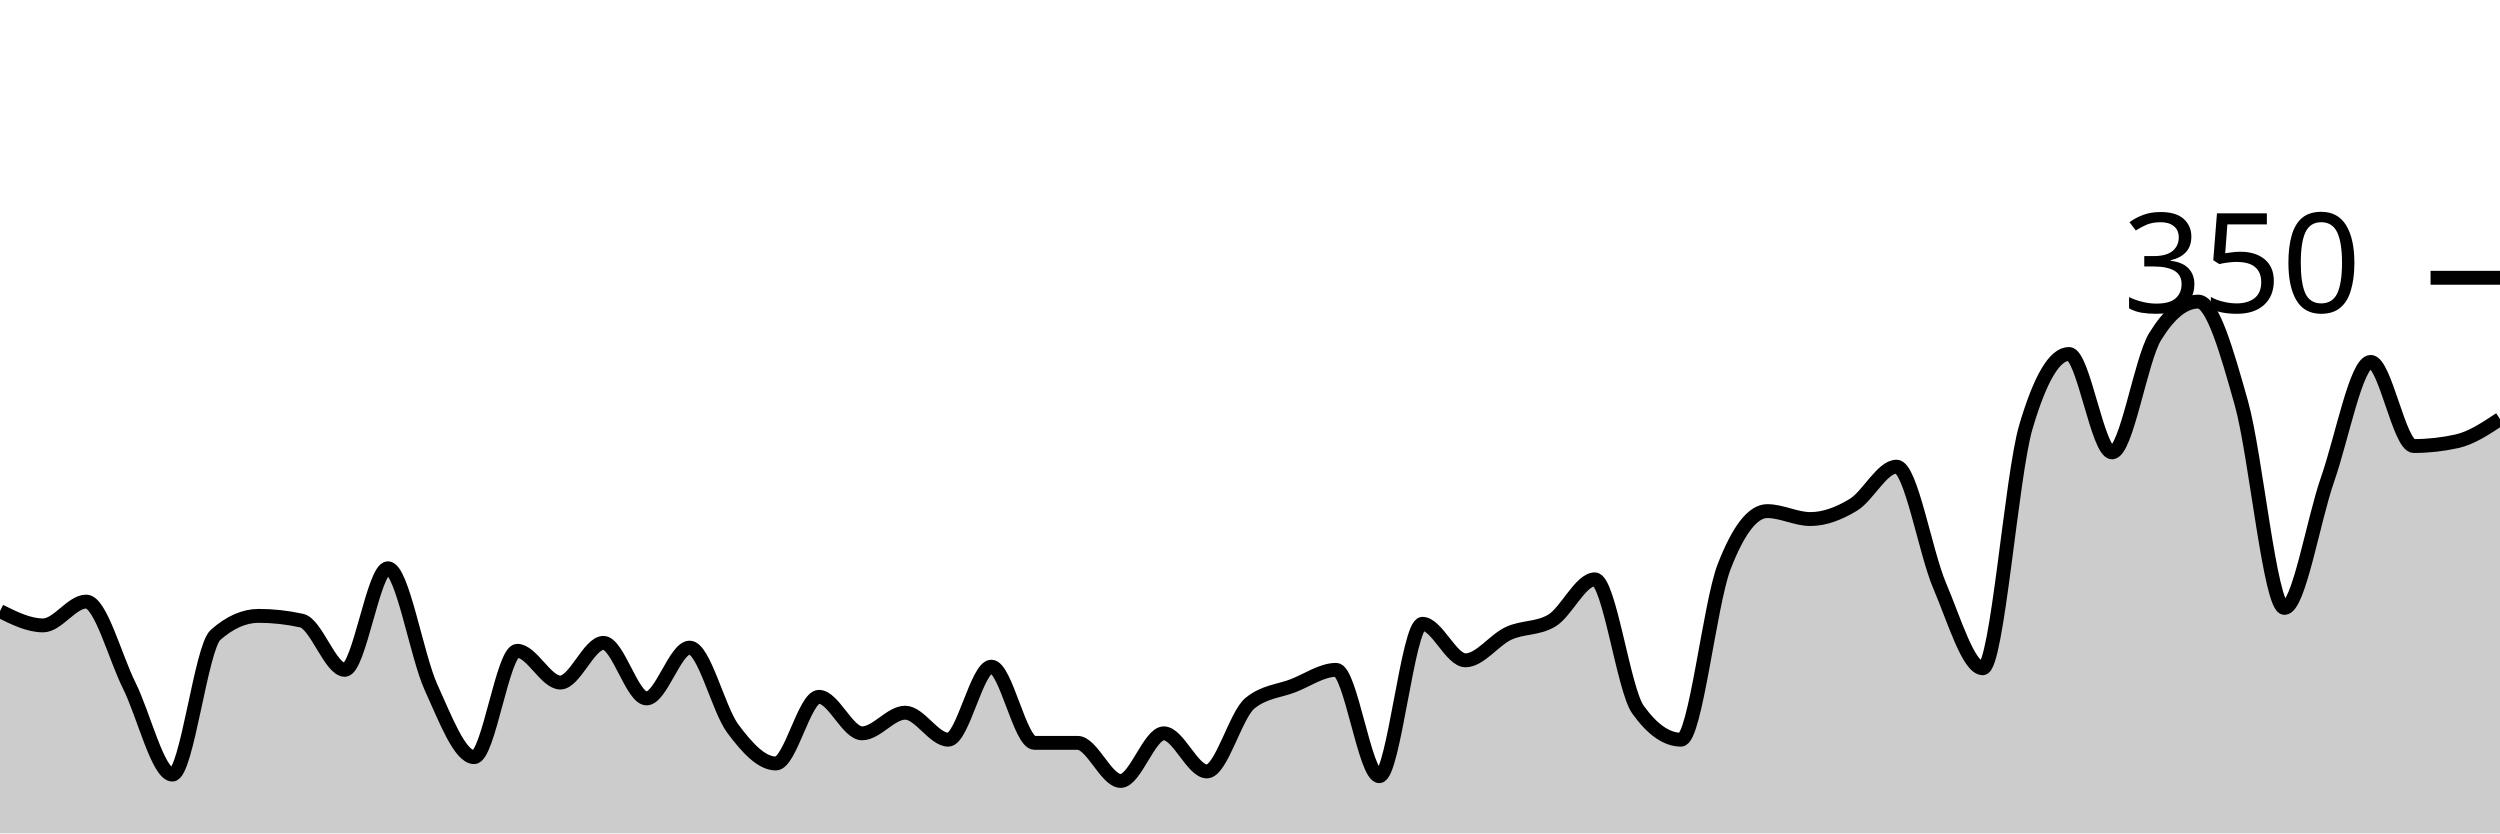
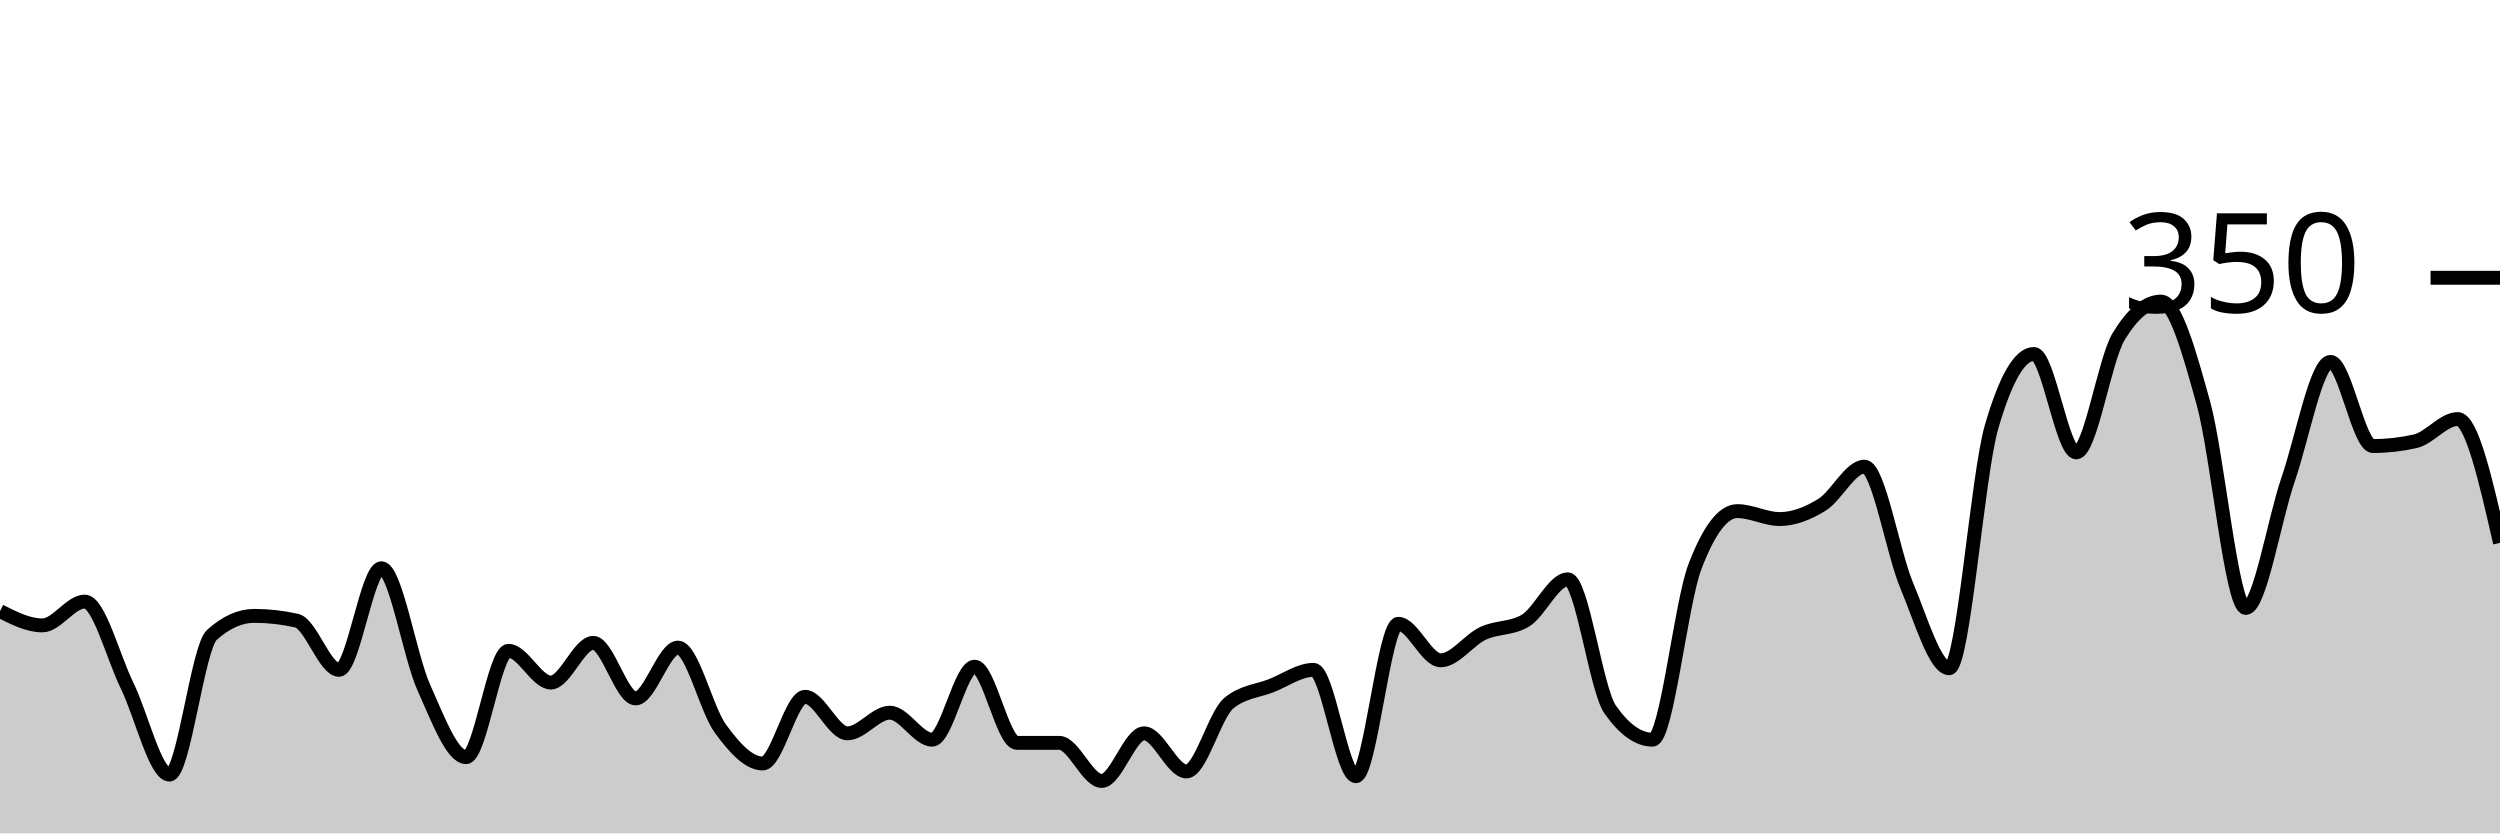
<svg xmlns="http://www.w3.org/2000/svg" viewBox="0 0 180 60">
  <g transform="translate(0,20)">
-     <path class="area" fill="rgba(0, 0, 0, 0.2)" d="M0,24C1.034,24.514,2.069,25.029,3.103,25.029C4.138,25.029,5.172,23.314,6.207,23.314C7.241,23.314,8.276,27.295,9.31,29.371C10.345,31.448,11.379,35.771,12.414,35.771C13.448,35.771,14.483,26.629,15.517,25.714C16.552,24.8,17.586,24.343,18.621,24.343C19.655,24.343,20.69,24.457,21.724,24.686C22.759,24.914,23.793,28.229,24.828,28.229C25.862,28.229,26.897,20.914,27.931,20.914C28.966,20.914,30,27.219,31.034,29.486C32.069,31.752,33.103,34.514,34.138,34.514C35.172,34.514,36.207,26.857,37.241,26.857C38.276,26.857,39.31,29.143,40.345,29.143C41.379,29.143,42.414,26.286,43.448,26.286C44.483,26.286,45.517,30.286,46.552,30.286C47.586,30.286,48.621,26.629,49.655,26.629C50.69,26.629,51.724,31.067,52.759,32.457C53.793,33.848,54.828,34.971,55.862,34.971C56.897,34.971,57.931,30.171,58.966,30.171C60,30.171,61.034,32.8,62.069,32.8C63.103,32.8,64.138,31.314,65.172,31.314C66.207,31.314,67.241,33.257,68.276,33.257C69.31,33.257,70.345,28,71.379,28C72.414,28,73.448,33.486,74.483,33.486C75.517,33.486,76.552,33.486,77.586,33.486C78.621,33.486,79.655,36.229,80.69,36.229C81.724,36.229,82.759,32.8,83.793,32.8C84.828,32.8,85.862,35.543,86.897,35.543C87.931,35.543,88.966,31.467,90,30.629C91.034,29.79,92.069,29.771,93.103,29.371C94.138,28.971,95.172,28.229,96.207,28.229C97.241,28.229,98.276,35.886,99.31,35.886C100.345,35.886,101.379,24.914,102.414,24.914C103.448,24.914,104.483,27.543,105.517,27.543C106.552,27.543,107.586,26.076,108.621,25.6C109.655,25.124,110.69,25.295,111.724,24.686C112.759,24.076,113.793,21.714,114.828,21.714C115.862,21.714,116.897,29.638,117.931,31.086C118.966,32.533,120,33.257,121.034,33.257C122.069,33.257,123.103,23.467,124.138,20.8C125.172,18.133,126.207,16.8,127.241,16.8C128.276,16.8,129.31,17.371,130.345,17.371C131.379,17.371,132.414,16.971,133.448,16.343C134.483,15.714,135.517,13.6,136.552,13.6C137.586,13.6,138.621,19.752,139.655,22.171C140.69,24.59,141.724,28.114,142.759,28.114C143.793,28.114,144.828,14.248,145.862,10.743C146.897,7.238,147.931,5.486,148.966,5.486C150,5.486,151.034,12.571,152.069,12.571C153.103,12.571,154.138,5.905,155.172,4.229C156.207,2.552,157.241,1.714,158.276,1.714C159.31,1.714,160.345,5.352,161.379,9.029C162.414,12.705,163.448,23.771,164.483,23.771C165.517,23.771,166.552,17.467,167.586,14.514C168.621,11.562,169.655,6.057,170.69,6.057C171.724,6.057,172.759,12.114,173.793,12.114C174.828,12.114,175.862,12,176.897,11.771C177.931,11.543,178.966,10.857,180,10.171L180,40C178.966,40,177.931,40,176.897,40C175.862,40,174.828,40,173.793,40C172.759,40,171.724,40,170.69,40C169.655,40,168.621,40,167.586,40C166.552,40,165.517,40,164.483,40C163.448,40,162.414,40,161.379,40C160.345,40,159.31,40,158.276,40C157.241,40,156.207,40,155.172,40C154.138,40,153.103,40,152.069,40C151.034,40,150,40,148.966,40C147.931,40,146.897,40,145.862,40C144.828,40,143.793,40,142.759,40C141.724,40,140.69,40,139.655,40C138.621,40,137.586,40,136.552,40C135.517,40,134.483,40,133.448,40C132.414,40,131.379,40,130.345,40C129.31,40,128.276,40,127.241,40C126.207,40,125.172,40,124.138,40C123.103,40,122.069,40,121.034,40C120,40,118.966,40,117.931,40C116.897,40,115.862,40,114.828,40C113.793,40,112.759,40,111.724,40C110.69,40,109.655,40,108.621,40C107.586,40,106.552,40,105.517,40C104.483,40,103.448,40,102.414,40C101.379,40,100.345,40,99.31,40C98.276,40,97.241,40,96.207,40C95.172,40,94.138,40,93.103,40C92.069,40,91.034,40,90,40C88.966,40,87.931,40,86.897,40C85.862,40,84.828,40,83.793,40C82.759,40,81.724,40,80.69,40C79.655,40,78.621,40,77.586,40C76.552,40,75.517,40,74.483,40C73.448,40,72.414,40,71.379,40C70.345,40,69.31,40,68.276,40C67.241,40,66.207,40,65.172,40C64.138,40,63.103,40,62.069,40C61.034,40,60,40,58.966,40C57.931,40,56.897,40,55.862,40C54.828,40,53.793,40,52.759,40C51.724,40,50.69,40,49.655,40C48.621,40,47.586,40,46.552,40C45.517,40,44.483,40,43.448,40C42.414,40,41.379,40,40.345,40C39.31,40,38.276,40,37.241,40C36.207,40,35.172,40,34.138,40C33.103,40,32.069,40,31.034,40C30,40,28.966,40,27.931,40C26.897,40,25.862,40,24.828,40C23.793,40,22.759,40,21.724,40C20.69,40,19.655,40,18.621,40C17.586,40,16.552,40,15.517,40C14.483,40,13.448,40,12.414,40C11.379,40,10.345,40,9.31,40C8.276,40,7.241,40,6.207,40C5.172,40,4.138,40,3.103,40C2.069,40,1.034,40,0,40Z" />
-     <path class="line" stroke="black" fill="none" d="M0,24C1.034,24.514,2.069,25.029,3.103,25.029C4.138,25.029,5.172,23.314,6.207,23.314C7.241,23.314,8.276,27.295,9.31,29.371C10.345,31.448,11.379,35.771,12.414,35.771C13.448,35.771,14.483,26.629,15.517,25.714C16.552,24.8,17.586,24.343,18.621,24.343C19.655,24.343,20.69,24.457,21.724,24.686C22.759,24.914,23.793,28.229,24.828,28.229C25.862,28.229,26.897,20.914,27.931,20.914C28.966,20.914,30,27.219,31.034,29.486C32.069,31.752,33.103,34.514,34.138,34.514C35.172,34.514,36.207,26.857,37.241,26.857C38.276,26.857,39.31,29.143,40.345,29.143C41.379,29.143,42.414,26.286,43.448,26.286C44.483,26.286,45.517,30.286,46.552,30.286C47.586,30.286,48.621,26.629,49.655,26.629C50.69,26.629,51.724,31.067,52.759,32.457C53.793,33.848,54.828,34.971,55.862,34.971C56.897,34.971,57.931,30.171,58.966,30.171C60,30.171,61.034,32.8,62.069,32.8C63.103,32.8,64.138,31.314,65.172,31.314C66.207,31.314,67.241,33.257,68.276,33.257C69.31,33.257,70.345,28,71.379,28C72.414,28,73.448,33.486,74.483,33.486C75.517,33.486,76.552,33.486,77.586,33.486C78.621,33.486,79.655,36.229,80.69,36.229C81.724,36.229,82.759,32.8,83.793,32.8C84.828,32.8,85.862,35.543,86.897,35.543C87.931,35.543,88.966,31.467,90,30.629C91.034,29.79,92.069,29.771,93.103,29.371C94.138,28.971,95.172,28.229,96.207,28.229C97.241,28.229,98.276,35.886,99.31,35.886C100.345,35.886,101.379,24.914,102.414,24.914C103.448,24.914,104.483,27.543,105.517,27.543C106.552,27.543,107.586,26.076,108.621,25.6C109.655,25.124,110.69,25.295,111.724,24.686C112.759,24.076,113.793,21.714,114.828,21.714C115.862,21.714,116.897,29.638,117.931,31.086C118.966,32.533,120,33.257,121.034,33.257C122.069,33.257,123.103,23.467,124.138,20.8C125.172,18.133,126.207,16.8,127.241,16.8C128.276,16.8,129.31,17.371,130.345,17.371C131.379,17.371,132.414,16.971,133.448,16.343C134.483,15.714,135.517,13.6,136.552,13.6C137.586,13.6,138.621,19.752,139.655,22.171C140.69,24.59,141.724,28.114,142.759,28.114C143.793,28.114,144.828,14.248,145.862,10.743C146.897,7.238,147.931,5.486,148.966,5.486C150,5.486,151.034,12.571,152.069,12.571C153.103,12.571,154.138,5.905,155.172,4.229C156.207,2.552,157.241,1.714,158.276,1.714C159.31,1.714,160.345,5.352,161.379,9.029C162.414,12.705,163.448,23.771,164.483,23.771C165.517,23.771,166.552,17.467,167.586,14.514C168.621,11.562,169.655,6.057,170.69,6.057C171.724,6.057,172.759,12.114,173.793,12.114C174.828,12.114,175.862,12,176.897,11.771C177.931,11.543,178.966,10.857,180,10.171" />
+     <path class="area" fill="rgba(0, 0, 0, 0.2)" d="M0,24C1.017,24.514,2.034,25.029,3.051,25.029C4.068,25.029,5.085,23.314,6.102,23.314C7.119,23.314,8.136,27.295,9.153,29.371C10.169,31.448,11.186,35.771,12.203,35.771C13.22,35.771,14.237,26.629,15.254,25.714C16.271,24.8,17.288,24.343,18.305,24.343C19.322,24.343,20.339,24.457,21.356,24.686C22.373,24.914,23.39,28.229,24.407,28.229C25.424,28.229,26.441,20.914,27.458,20.914C28.475,20.914,29.492,27.219,30.508,29.486C31.525,31.752,32.542,34.514,33.559,34.514C34.576,34.514,35.593,26.857,36.61,26.857C37.627,26.857,38.644,29.143,39.661,29.143C40.678,29.143,41.695,26.286,42.712,26.286C43.729,26.286,44.746,30.286,45.763,30.286C46.78,30.286,47.797,26.629,48.814,26.629C49.831,26.629,50.847,31.067,51.864,32.457C52.881,33.848,53.898,34.971,54.915,34.971C55.932,34.971,56.949,30.171,57.966,30.171C58.983,30.171,60,32.8,61.017,32.8C62.034,32.8,63.051,31.314,64.068,31.314C65.085,31.314,66.102,33.257,67.119,33.257C68.136,33.257,69.153,28,70.169,28C71.186,28,72.203,33.486,73.22,33.486C74.237,33.486,75.254,33.486,76.271,33.486C77.288,33.486,78.305,36.229,79.322,36.229C80.339,36.229,81.356,32.8,82.373,32.8C83.39,32.8,84.407,35.543,85.424,35.543C86.441,35.543,87.458,31.467,88.475,30.629C89.492,29.79,90.508,29.771,91.525,29.371C92.542,28.971,93.559,28.229,94.576,28.229C95.593,28.229,96.61,35.886,97.627,35.886C98.644,35.886,99.661,24.914,100.678,24.914C101.695,24.914,102.712,27.543,103.729,27.543C104.746,27.543,105.763,26.076,106.78,25.6C107.797,25.124,108.814,25.295,109.831,24.686C110.847,24.076,111.864,21.714,112.881,21.714C113.898,21.714,114.915,29.638,115.932,31.086C116.949,32.533,117.966,33.257,118.983,33.257C120,33.257,121.017,23.467,122.034,20.8C123.051,18.133,124.068,16.8,125.085,16.8C126.102,16.8,127.119,17.371,128.136,17.371C129.153,17.371,130.169,16.971,131.186,16.343C132.203,15.714,133.22,13.6,134.237,13.6C135.254,13.6,136.271,19.752,137.288,22.171C138.305,24.59,139.322,28.114,140.339,28.114C141.356,28.114,142.373,14.248,143.39,10.743C144.407,7.238,145.424,5.486,146.441,5.486C147.458,5.486,148.475,12.571,149.492,12.571C150.508,12.571,151.525,5.905,152.542,4.229C153.559,2.552,154.576,1.714,155.593,1.714C156.61,1.714,157.627,5.352,158.644,9.029C159.661,12.705,160.678,23.771,161.695,23.771C162.712,23.771,163.729,17.467,164.746,14.514C165.763,11.562,166.78,6.057,167.797,6.057C168.814,6.057,169.831,12.114,170.847,12.114C171.864,12.114,172.881,12,173.898,11.771C174.915,11.543,175.932,10.171,176.949,10.171C177.966,10.171,178.983,14.629,180,19.086L180,40C178.983,40,177.966,40,176.949,40C175.932,40,174.915,40,173.898,40C172.881,40,171.864,40,170.847,40C169.831,40,168.814,40,167.797,40C166.78,40,165.763,40,164.746,40C163.729,40,162.712,40,161.695,40C160.678,40,159.661,40,158.644,40C157.627,40,156.61,40,155.593,40C154.576,40,153.559,40,152.542,40C151.525,40,150.508,40,149.492,40C148.475,40,147.458,40,146.441,40C145.424,40,144.407,40,143.39,40C142.373,40,141.356,40,140.339,40C139.322,40,138.305,40,137.288,40C136.271,40,135.254,40,134.237,40C133.22,40,132.203,40,131.186,40C130.169,40,129.153,40,128.136,40C127.119,40,126.102,40,125.085,40C124.068,40,123.051,40,122.034,40C121.017,40,120,40,118.983,40C117.966,40,116.949,40,115.932,40C114.915,40,113.898,40,112.881,40C111.864,40,110.847,40,109.831,40C108.814,40,107.797,40,106.78,40C105.763,40,104.746,40,103.729,40C102.712,40,101.695,40,100.678,40C99.661,40,98.644,40,97.627,40C96.61,40,95.593,40,94.576,40C93.559,40,92.542,40,91.525,40C90.508,40,89.492,40,88.475,40C87.458,40,86.441,40,85.424,40C84.407,40,83.39,40,82.373,40C81.356,40,80.339,40,79.322,40C78.305,40,77.288,40,76.271,40C75.254,40,74.237,40,73.22,40C72.203,40,71.186,40,70.169,40C69.153,40,68.136,40,67.119,40C66.102,40,65.085,40,64.068,40C63.051,40,62.034,40,61.017,40C60,40,58.983,40,57.966,40C56.949,40,55.932,40,54.915,40C53.898,40,52.881,40,51.864,40C50.847,40,49.831,40,48.814,40C47.797,40,46.78,40,45.763,40C44.746,40,43.729,40,42.712,40C41.695,40,40.678,40,39.661,40C38.644,40,37.627,40,36.61,40C35.593,40,34.576,40,33.559,40C32.542,40,31.525,40,30.508,40C29.492,40,28.475,40,27.458,40C26.441,40,25.424,40,24.407,40C23.39,40,22.373,40,21.356,40C20.339,40,19.322,40,18.305,40C17.288,40,16.271,40,15.254,40C14.237,40,13.22,40,12.203,40C11.186,40,10.169,40,9.153,40C8.136,40,7.119,40,6.102,40C5.085,40,4.068,40,3.051,40C2.034,40,1.017,40,0,40Z" />
+     <path class="line" stroke="black" fill="none" d="M0,24C1.017,24.514,2.034,25.029,3.051,25.029C4.068,25.029,5.085,23.314,6.102,23.314C7.119,23.314,8.136,27.295,9.153,29.371C10.169,31.448,11.186,35.771,12.203,35.771C13.22,35.771,14.237,26.629,15.254,25.714C16.271,24.8,17.288,24.343,18.305,24.343C19.322,24.343,20.339,24.457,21.356,24.686C22.373,24.914,23.39,28.229,24.407,28.229C25.424,28.229,26.441,20.914,27.458,20.914C28.475,20.914,29.492,27.219,30.508,29.486C31.525,31.752,32.542,34.514,33.559,34.514C34.576,34.514,35.593,26.857,36.61,26.857C37.627,26.857,38.644,29.143,39.661,29.143C40.678,29.143,41.695,26.286,42.712,26.286C43.729,26.286,44.746,30.286,45.763,30.286C46.78,30.286,47.797,26.629,48.814,26.629C49.831,26.629,50.847,31.067,51.864,32.457C52.881,33.848,53.898,34.971,54.915,34.971C55.932,34.971,56.949,30.171,57.966,30.171C58.983,30.171,60,32.8,61.017,32.8C62.034,32.8,63.051,31.314,64.068,31.314C65.085,31.314,66.102,33.257,67.119,33.257C68.136,33.257,69.153,28,70.169,28C71.186,28,72.203,33.486,73.22,33.486C74.237,33.486,75.254,33.486,76.271,33.486C77.288,33.486,78.305,36.229,79.322,36.229C80.339,36.229,81.356,32.8,82.373,32.8C83.39,32.8,84.407,35.543,85.424,35.543C86.441,35.543,87.458,31.467,88.475,30.629C89.492,29.79,90.508,29.771,91.525,29.371C92.542,28.971,93.559,28.229,94.576,28.229C95.593,28.229,96.61,35.886,97.627,35.886C98.644,35.886,99.661,24.914,100.678,24.914C101.695,24.914,102.712,27.543,103.729,27.543C104.746,27.543,105.763,26.076,106.78,25.6C107.797,25.124,108.814,25.295,109.831,24.686C110.847,24.076,111.864,21.714,112.881,21.714C113.898,21.714,114.915,29.638,115.932,31.086C116.949,32.533,117.966,33.257,118.983,33.257C120,33.257,121.017,23.467,122.034,20.8C123.051,18.133,124.068,16.8,125.085,16.8C126.102,16.8,127.119,17.371,128.136,17.371C129.153,17.371,130.169,16.971,131.186,16.343C132.203,15.714,133.22,13.6,134.237,13.6C135.254,13.6,136.271,19.752,137.288,22.171C138.305,24.59,139.322,28.114,140.339,28.114C141.356,28.114,142.373,14.248,143.39,10.743C144.407,7.238,145.424,5.486,146.441,5.486C147.458,5.486,148.475,12.571,149.492,12.571C150.508,12.571,151.525,5.905,152.542,4.229C153.559,2.552,154.576,1.714,155.593,1.714C156.61,1.714,157.627,5.352,158.644,9.029C159.661,12.705,160.678,23.771,161.695,23.771C162.712,23.771,163.729,17.467,164.746,14.514C165.763,11.562,166.78,6.057,167.797,6.057C168.814,6.057,169.831,12.114,170.847,12.114C171.864,12.114,172.881,12,173.898,11.771C174.915,11.543,175.932,10.171,176.949,10.171C177.966,10.171,178.983,14.629,180,19.086" />
    <path class="axis-ceiling" stroke-width="1" stroke="black" fill="none" d="M175,0L180,0" />
    <text class="axis-ceiling-label" font-family="sans-serif" text-anchor="end" font-size="10px" x="170" y="2.5">350</text>
  </g>
</svg>
